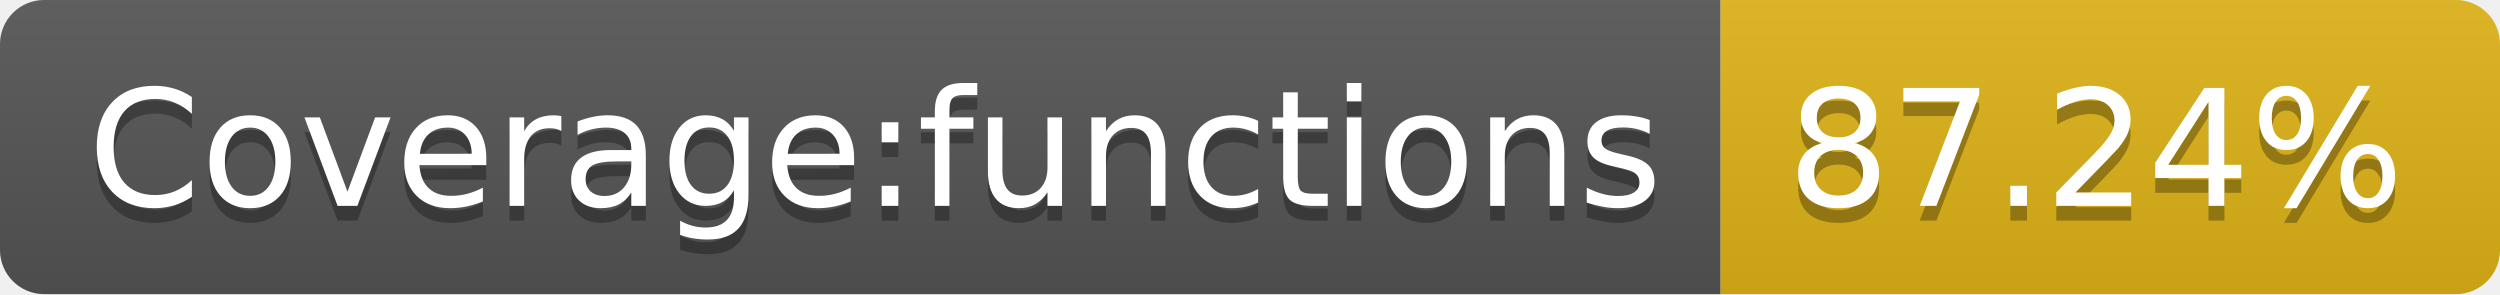
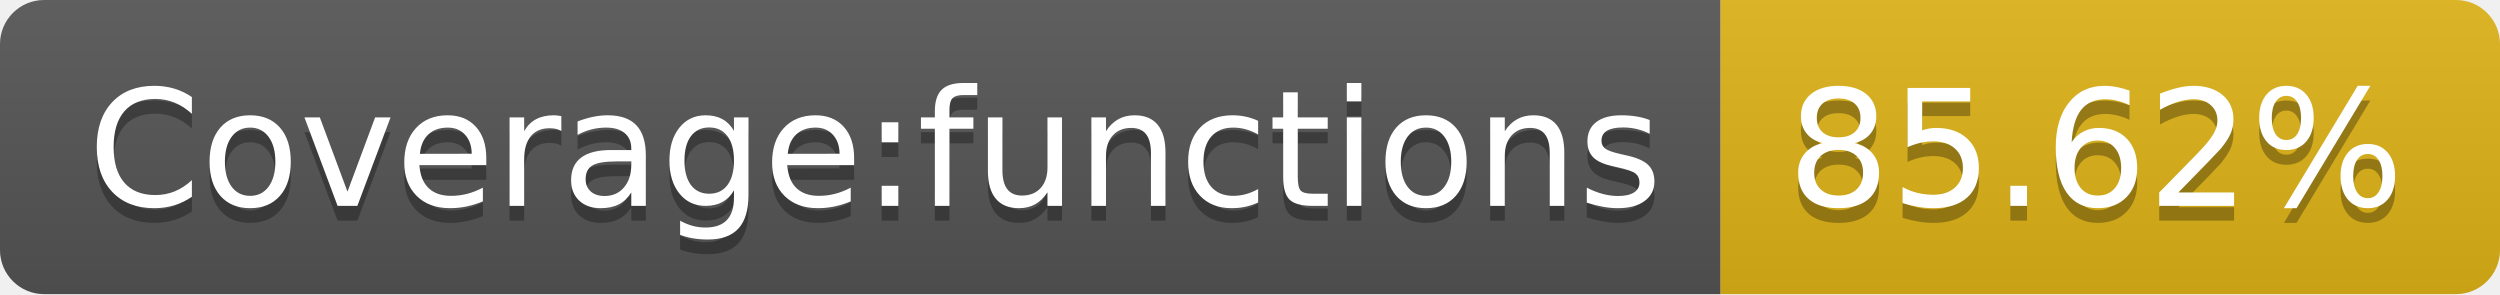
- <svg xmlns="http://www.w3.org/2000/svg" width="170" height="20" role="img" aria-label="Coverage:functions: 87.24%">
+ <svg xmlns="http://www.w3.org/2000/svg" width="170" height="20" role="img" aria-label="Coverage:functions: 85.62%">
  <linearGradient id="s" x2="0" y2="100%">
    <stop offset="0" stop-color="#bbb" stop-opacity=".1" />
    <stop offset="1" stop-opacity=".1" />
  </linearGradient>
  <clipPath id="r">
    <rect width="170" height="20" rx="3" fill="#fff" />
  </clipPath>
  <g clip-path="url(#r)">
    <rect width="117" height="20" fill="#555" />
    <rect x="117" width="53" height="20" fill="#dfb317" />
    <rect width="170" height="20" fill="url(#s)" />
  </g>
  <g fill="#fff" text-anchor="middle" font-family="Verdana,Geneva,DejaVu Sans,sans-serif" text-rendering="geometricPrecision" font-size="110">
    <text aria-hidden="true" x="595" y="150" fill="#010101" fill-opacity=".3" transform="scale(.1)" textLength="1070">Coverage:functions</text>
    <text x="595" y="140" transform="scale(.1)" fill="#fff" textLength="1070">Coverage:functions</text>
-     <text aria-hidden="true" x="1425" y="150" fill="#010101" fill-opacity=".3" transform="scale(.1)" textLength="430">87.24%</text>
-     <text x="1425" y="140" transform="scale(.1)" fill="#fff" textLength="430">87.24%</text>
+     <text aria-hidden="true" x="1425" y="150" fill="#010101" fill-opacity=".3" transform="scale(.1)" textLength="430">85.62%</text>
+     <text x="1425" y="140" transform="scale(.1)" fill="#fff" textLength="430">85.62%</text>
  </g>
</svg>
